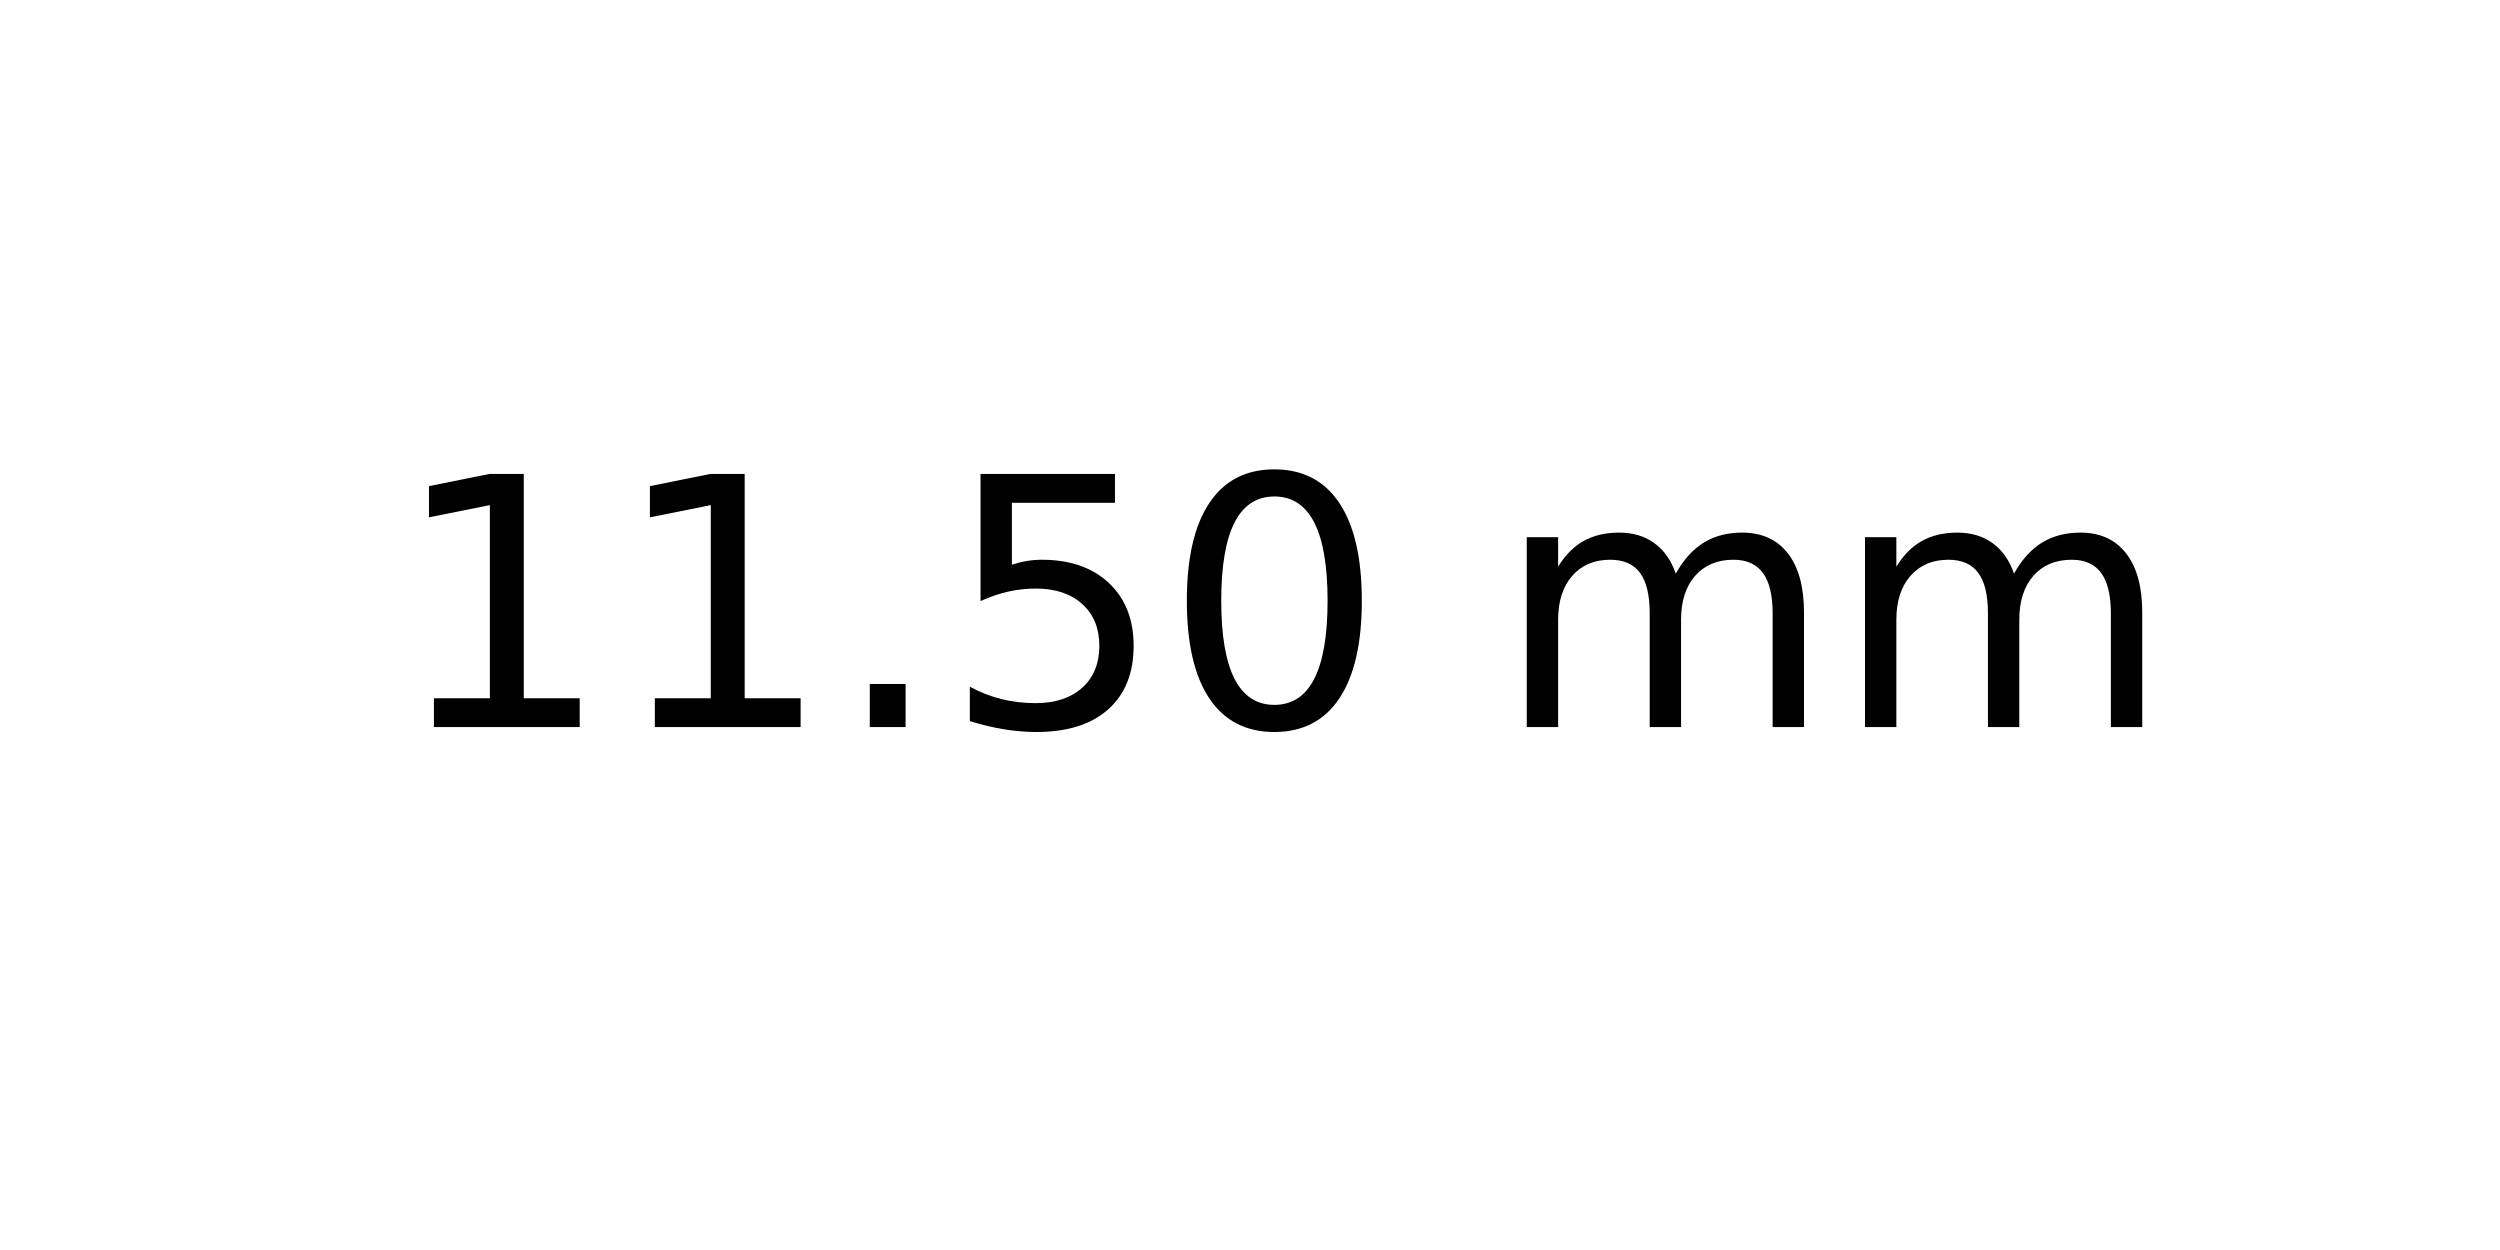
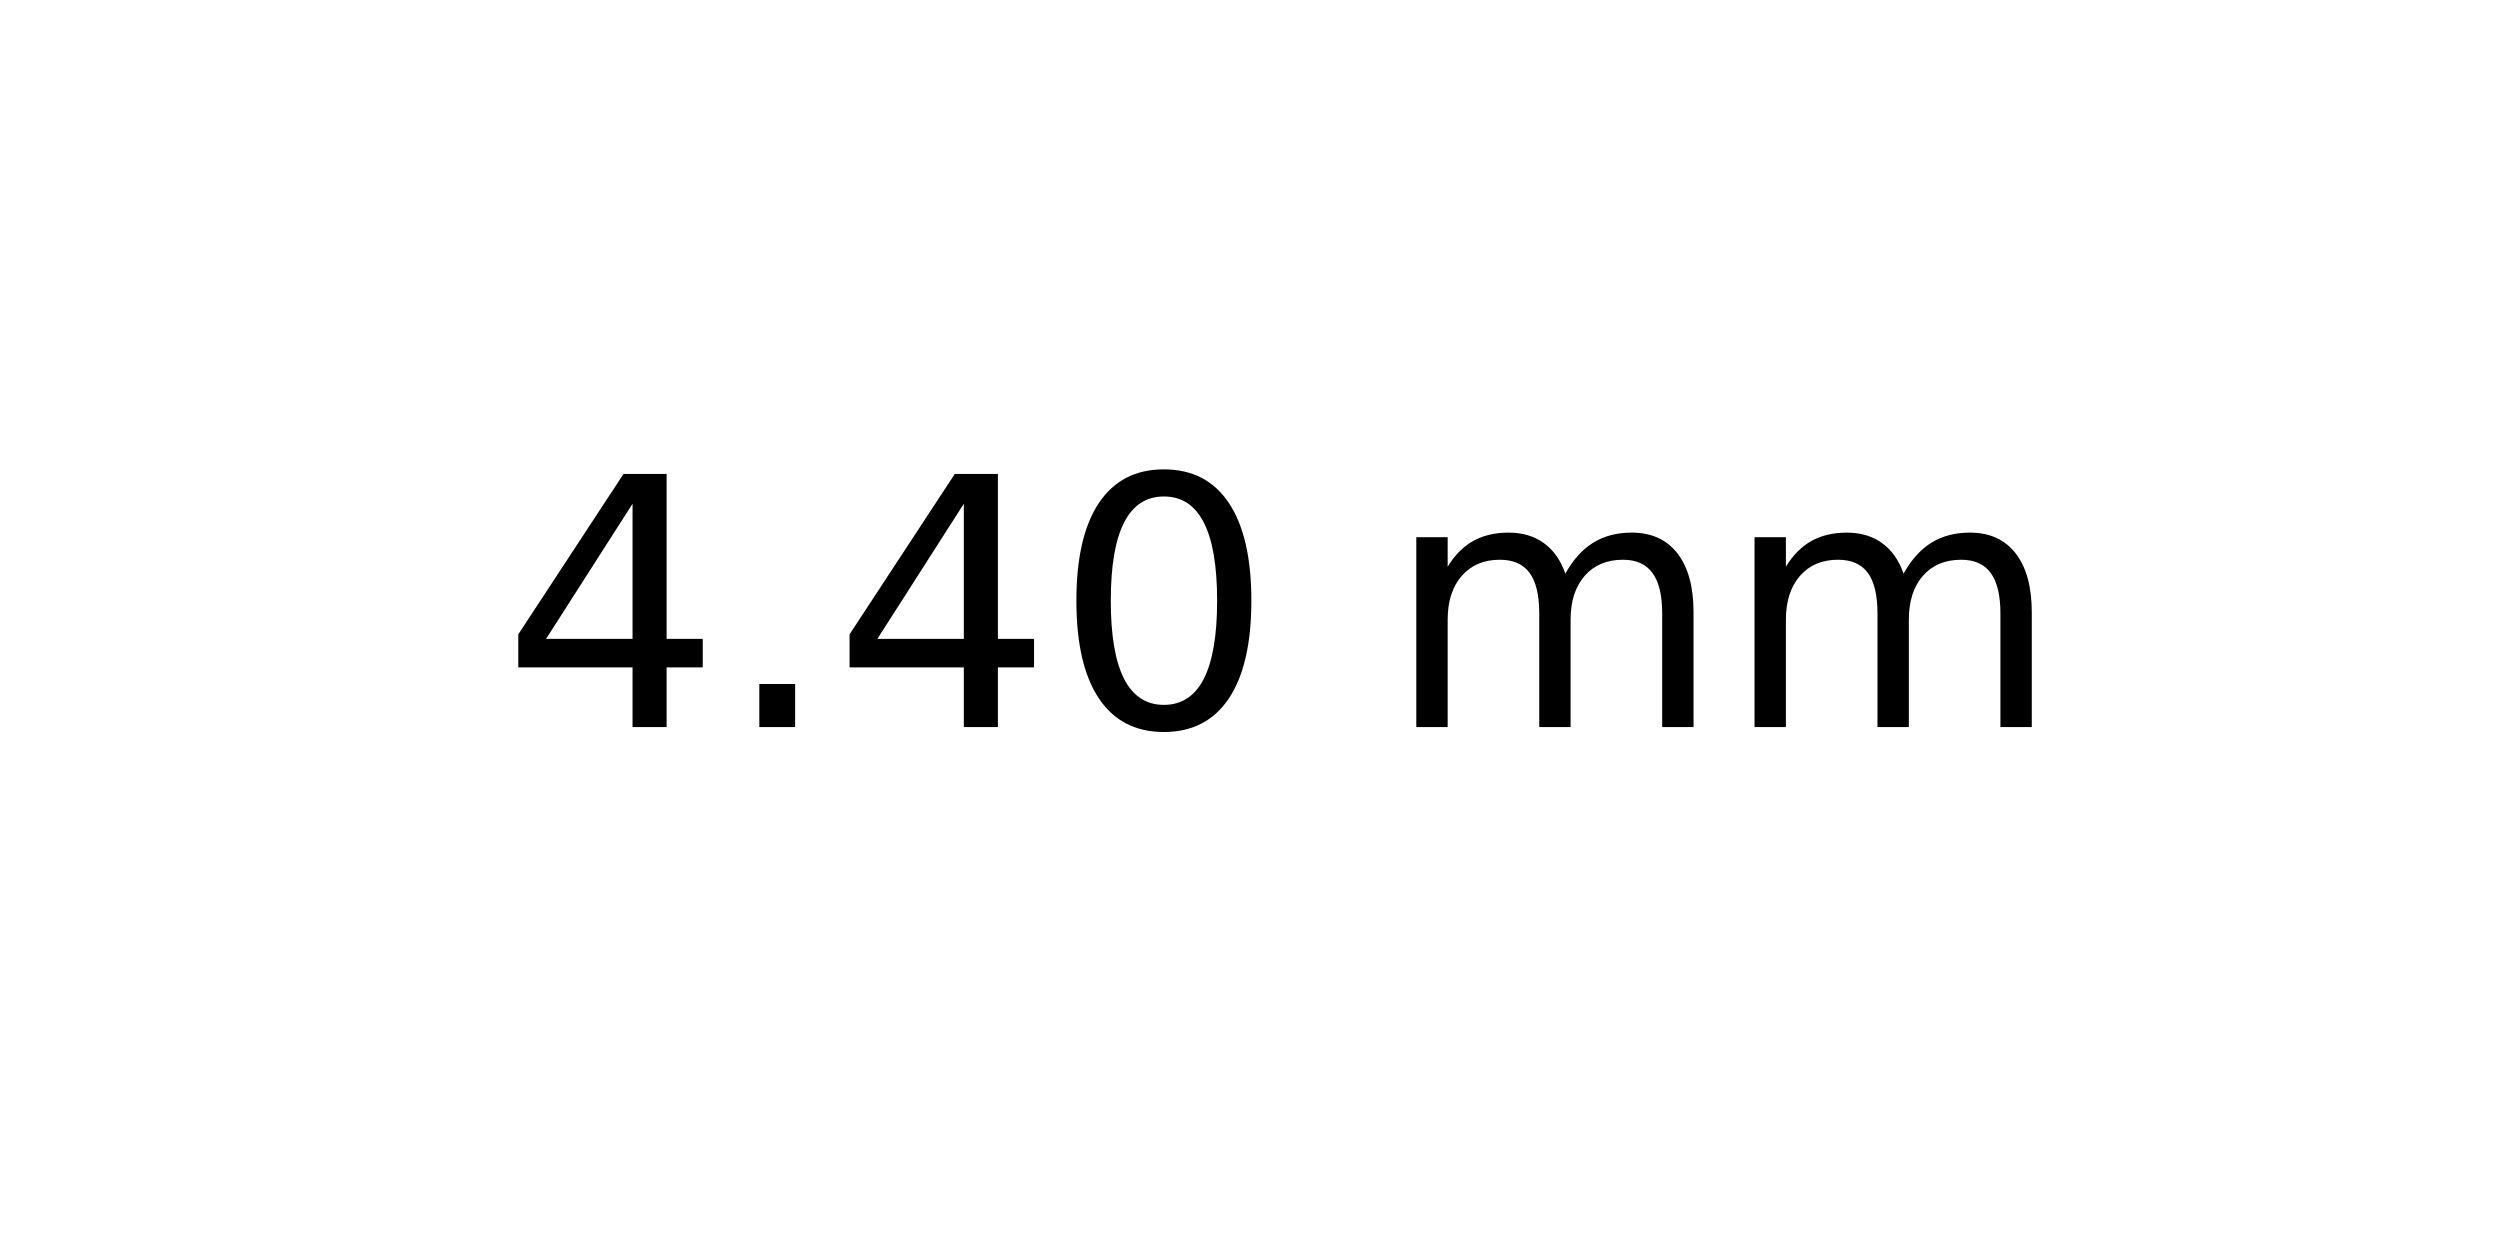
<svg xmlns="http://www.w3.org/2000/svg" xmlns:xlink="http://www.w3.org/1999/xlink" width="72pt" height="36pt" viewBox="0 0 72 36" version="1.1">
  <defs>
    <style type="text/css">*{stroke-linejoin: round; stroke-linecap: butt}</style>
  </defs>
  <g id="figure_1">
    <g id="axes_1">
      <g id="text_1">
-         <g transform="translate(11.25625 20.93937) scale(0.1 -0.1)">
+         <g transform="translate(14.4375 20.93937) scale(0.1 -0.1)">
          <defs>
-             <path id="DejaVuSans-31" d="M 794 531  L 1825 531  L 1825 4091  L 703 3866  L 703 4441  L 1819 4666  L 2450 4666  L 2450 531  L 3481 531  L 3481 0  L 794 0  L 794 531  z " transform="scale(0.015625)" />
+             <path id="DejaVuSans-34" d="M 2419 4116  L 825 1625  L 2419 1625  L 2419 4116  z M 2253 4666  L 3047 4666  L 3047 1625  L 3713 1625  L 3713 1100  L 3047 1100  L 3047 0  L 2419 0  L 2419 1100  L 313 1100  L 313 1709  L 2253 4666  z " transform="scale(0.015625)" />
            <path id="DejaVuSans-2e" d="M 684 794  L 1344 794  L 1344 0  L 684 0  L 684 794  z " transform="scale(0.015625)" />
-             <path id="DejaVuSans-35" d="M 691 4666  L 3169 4666  L 3169 4134  L 1269 4134  L 1269 2991  Q 1406 3038 1543 3061  Q 1681 3084 1819 3084  Q 2600 3084 3056 2656  Q 3513 2228 3513 1497  Q 3513 744 3044 326  Q 2575 -91 1722 -91  Q 1428 -91 1123 -41  Q 819 9 494 109  L 494 744  Q 775 591 1075 516  Q 1375 441 1709 441  Q 2250 441 2565 725  Q 2881 1009 2881 1497  Q 2881 1984 2565 2268  Q 2250 2553 1709 2553  Q 1456 2553 1204 2497  Q 953 2441 691 2322  L 691 4666  z " transform="scale(0.015625)" />
            <path id="DejaVuSans-30" d="M 2034 4250  Q 1547 4250 1301 3770  Q 1056 3291 1056 2328  Q 1056 1369 1301 889  Q 1547 409 2034 409  Q 2525 409 2770 889  Q 3016 1369 3016 2328  Q 3016 3291 2770 3770  Q 2525 4250 2034 4250  z M 2034 4750  Q 2819 4750 3233 4129  Q 3647 3509 3647 2328  Q 3647 1150 3233 529  Q 2819 -91 2034 -91  Q 1250 -91 836 529  Q 422 1150 422 2328  Q 422 3509 836 4129  Q 1250 4750 2034 4750  z " transform="scale(0.015625)" />
            <path id="DejaVuSans-20" transform="scale(0.015625)" />
            <path id="DejaVuSans-6d" d="M 3328 2828  Q 3544 3216 3844 3400  Q 4144 3584 4550 3584  Q 5097 3584 5394 3201  Q 5691 2819 5691 2113  L 5691 0  L 5113 0  L 5113 2094  Q 5113 2597 4934 2840  Q 4756 3084 4391 3084  Q 3944 3084 3684 2787  Q 3425 2491 3425 1978  L 3425 0  L 2847 0  L 2847 2094  Q 2847 2600 2669 2842  Q 2491 3084 2119 3084  Q 1678 3084 1418 2786  Q 1159 2488 1159 1978  L 1159 0  L 581 0  L 581 3500  L 1159 3500  L 1159 2956  Q 1356 3278 1631 3431  Q 1906 3584 2284 3584  Q 2666 3584 2933 3390  Q 3200 3197 3328 2828  z " transform="scale(0.015625)" />
          </defs>
-           <use xlink:href="#DejaVuSans-31" />
-           <use xlink:href="#DejaVuSans-31" x="63.623" />
-           <use xlink:href="#DejaVuSans-2e" x="127.246" />
-           <use xlink:href="#DejaVuSans-35" x="159.033" />
-           <use xlink:href="#DejaVuSans-30" x="222.656" />
-           <use xlink:href="#DejaVuSans-20" x="286.279" />
-           <use xlink:href="#DejaVuSans-6d" x="318.066" />
-           <use xlink:href="#DejaVuSans-6d" x="415.479" />
+           <use xlink:href="#DejaVuSans-34" />
+           <use xlink:href="#DejaVuSans-2e" x="63.623" />
+           <use xlink:href="#DejaVuSans-34" x="95.41" />
+           <use xlink:href="#DejaVuSans-30" x="159.033" />
+           <use xlink:href="#DejaVuSans-20" x="222.656" />
+           <use xlink:href="#DejaVuSans-6d" x="254.443" />
+           <use xlink:href="#DejaVuSans-6d" x="351.855" />
        </g>
      </g>
    </g>
  </g>
</svg>
